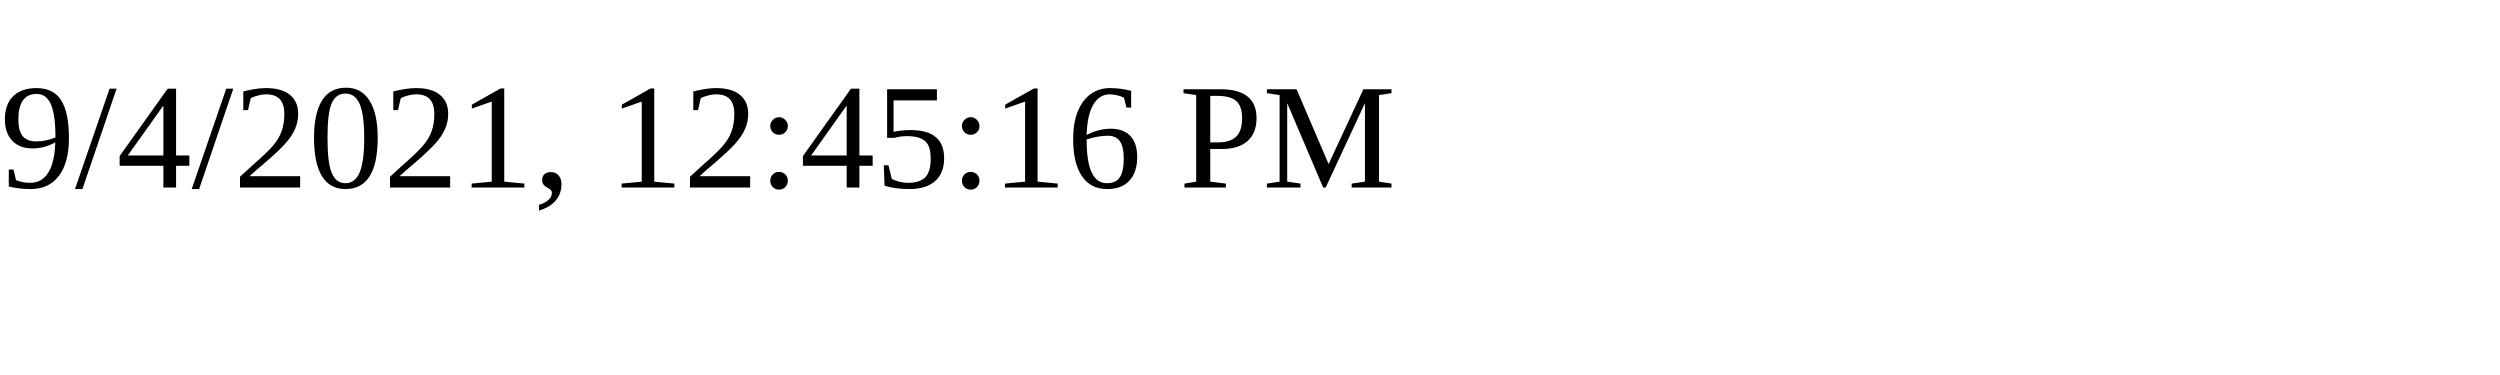
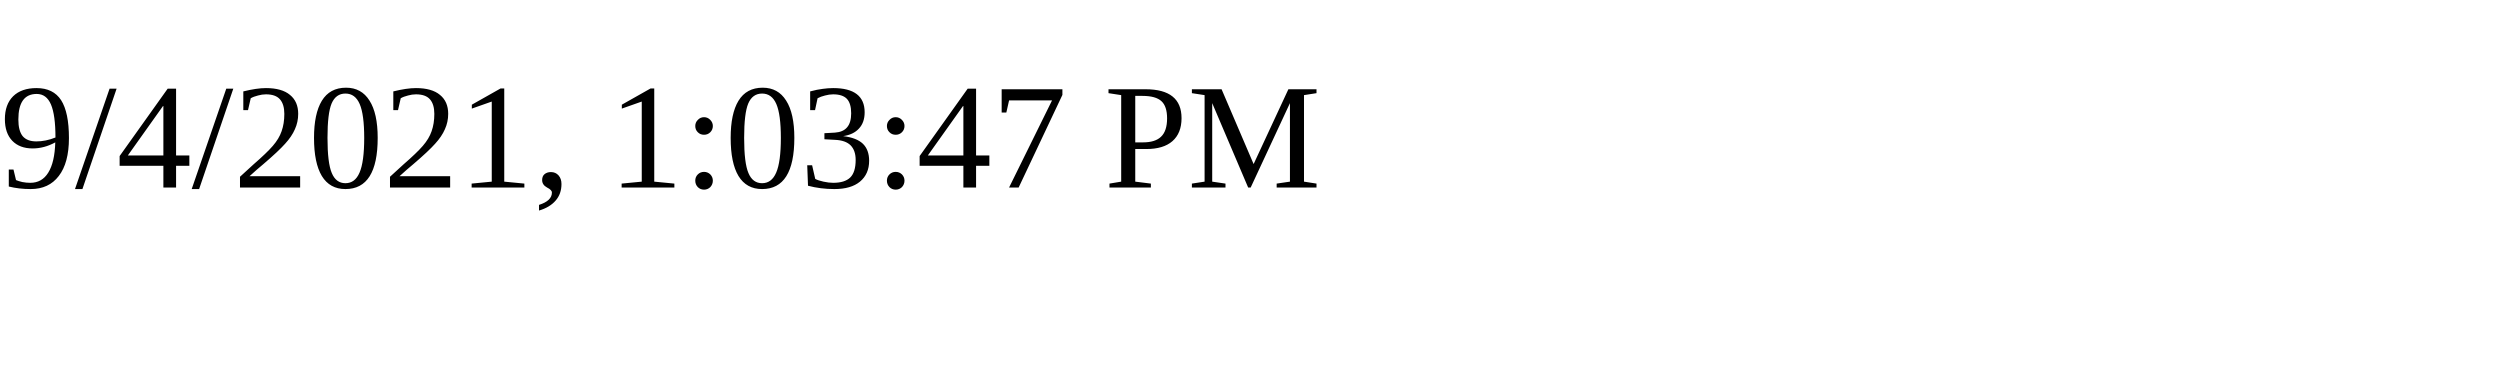
<svg xmlns="http://www.w3.org/2000/svg" height="30" width="200">
-   <text x="0" y="15">9/4/2021, 12:45:16 PM</text>
+   <text x="0" y="15">9/4/2021, 1:03:47 PM</text>
</svg>
